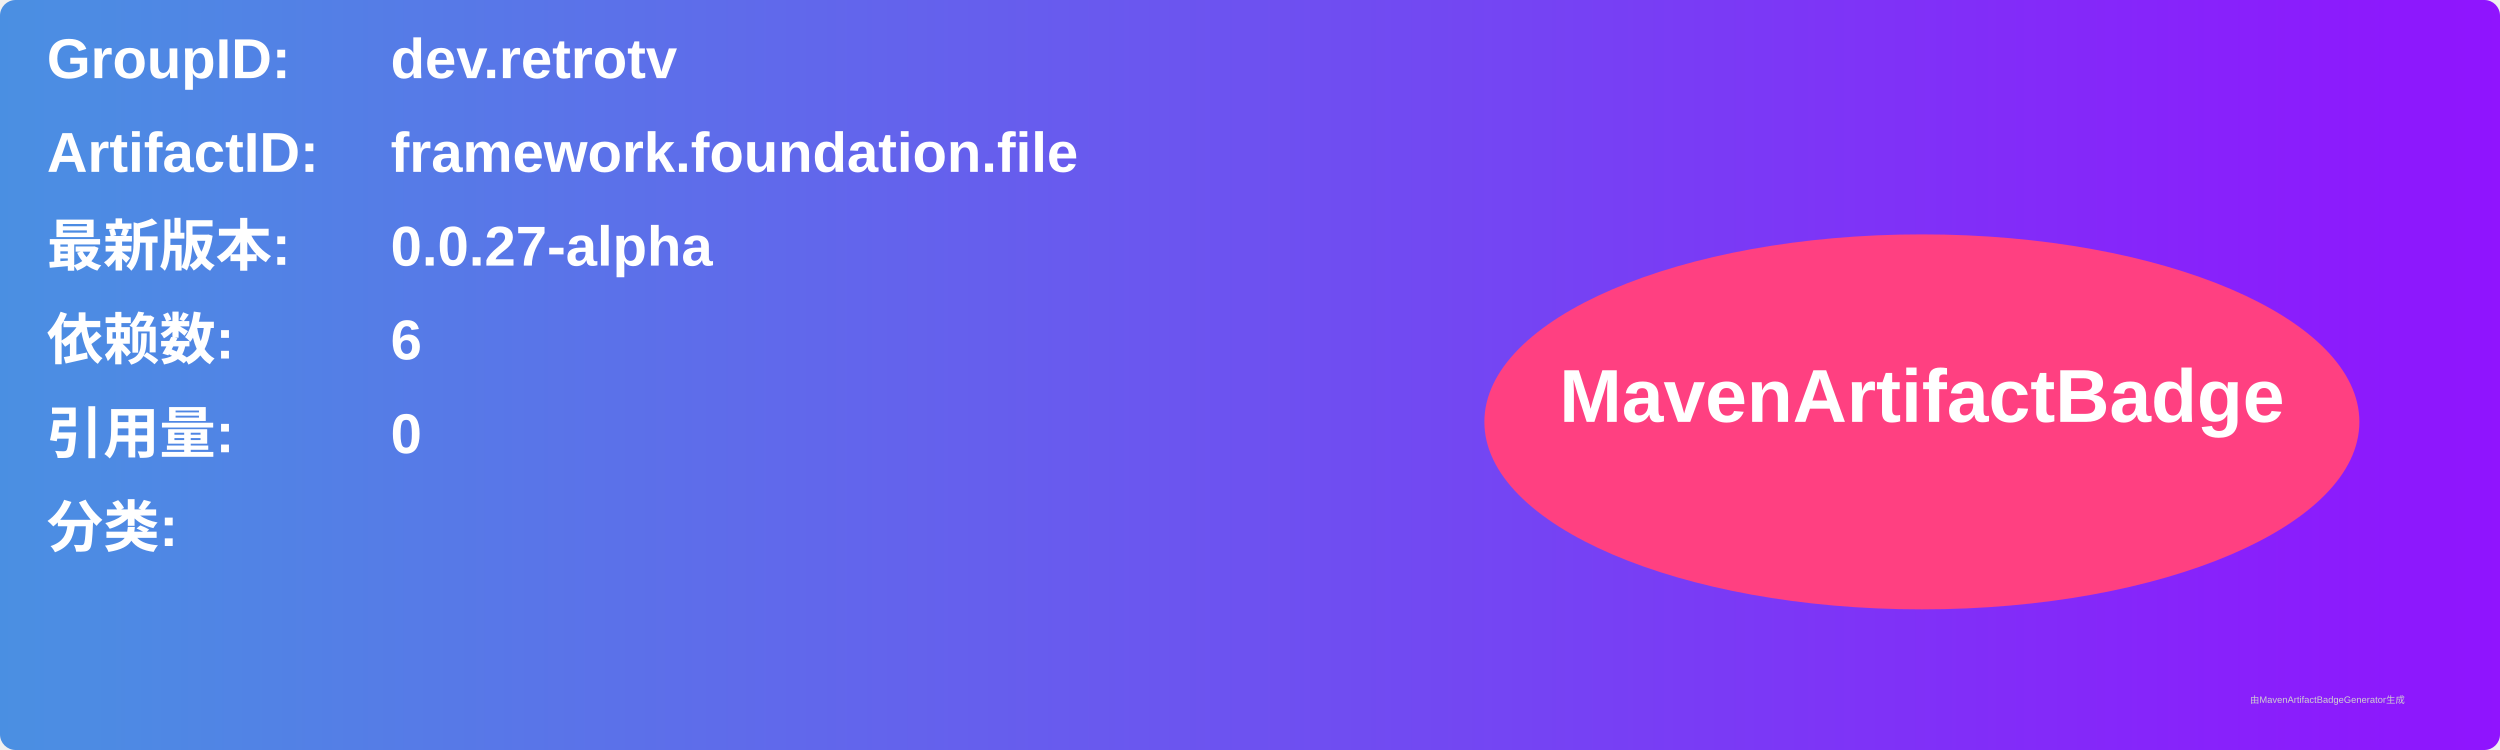
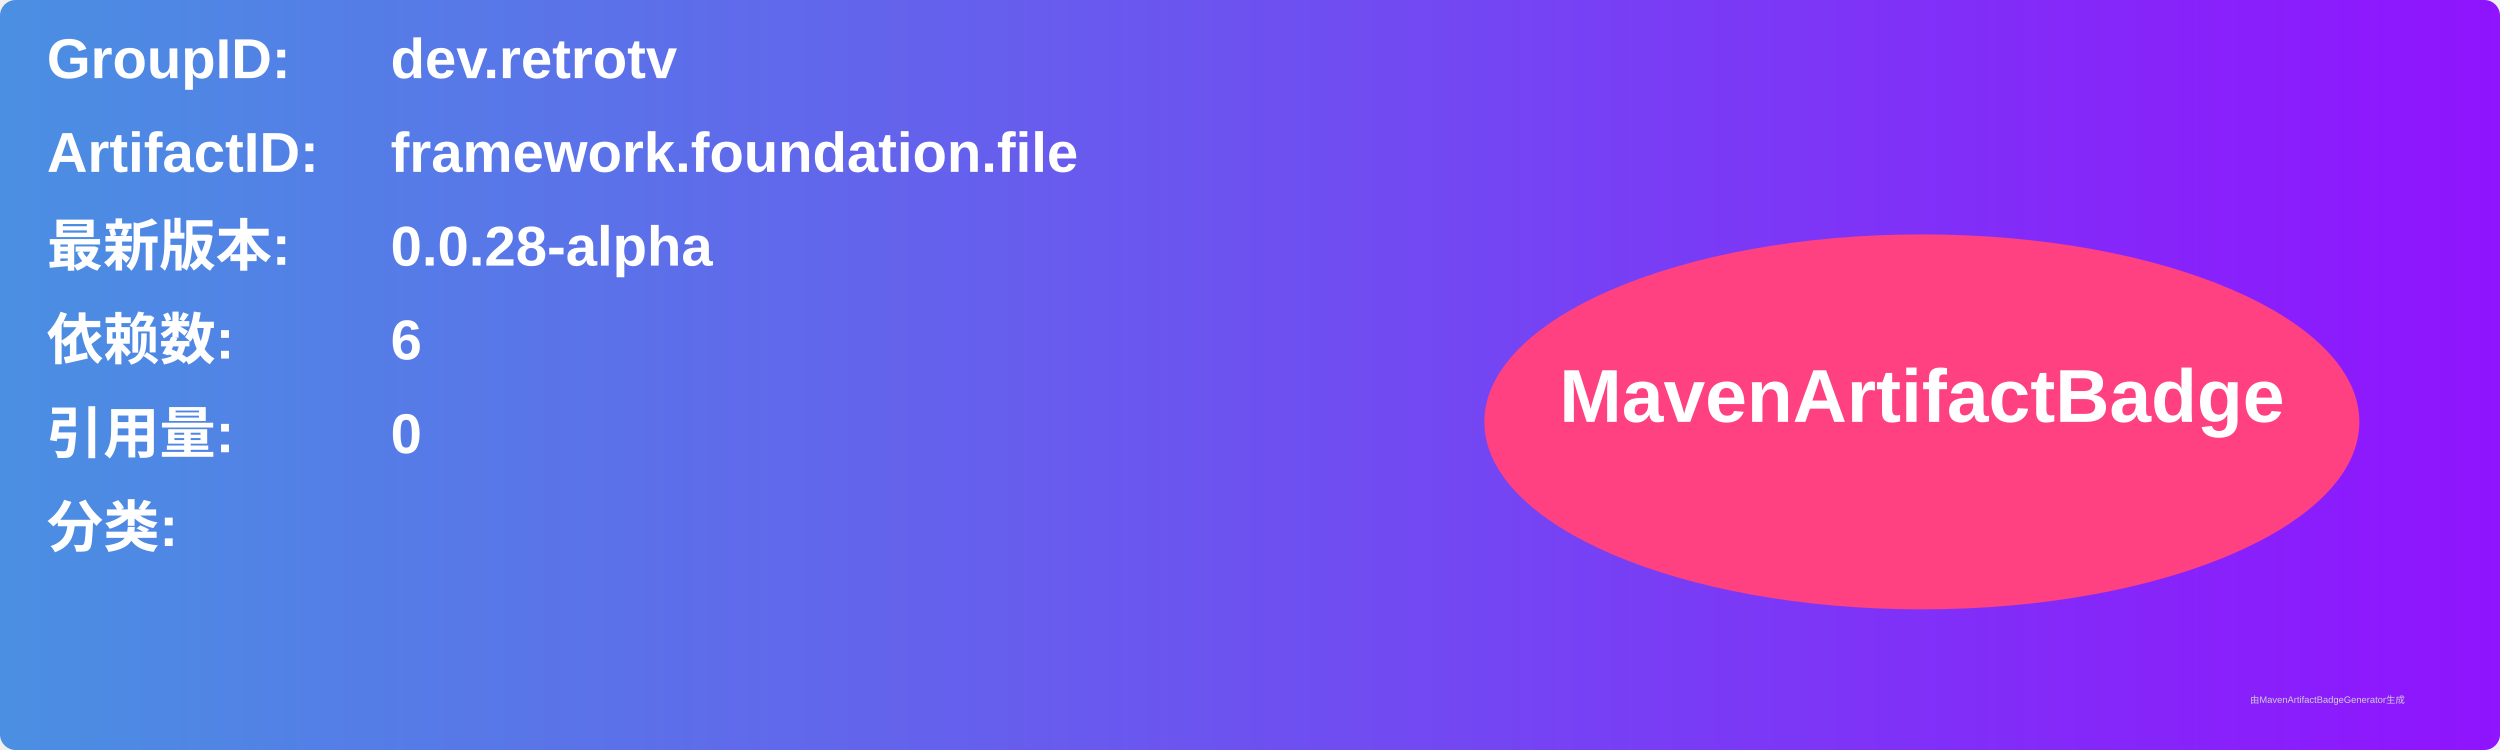
<svg xmlns="http://www.w3.org/2000/svg" width="800" height="240" viewBox="0 0 800 240">
  <linearGradient id="grad" x1="0%" y1="0%" x2="100%" y2="0%">
    <stop offset="0%" stop-color="#4a90e2" />
    <stop offset="100%" stop-color="#9013fe" />
  </linearGradient>
  <rect width="100%" height="100%" rx="5" ry="5" fill="url(#grad)" />
  <g transform="translate(15, 15)">
    <text x="0" y="10" font-family="Arial" font-size="18" fill="white" font-weight="bold" width="260">GroupID:</text>
    <text x="110" y="10" font-family="Arial" font-size="18" fill="white" font-weight="bold" width="460">dev.retrotv</text>
    <text x="0" y="40" font-family="Arial" font-size="18" fill="white" font-weight="bold" width="260">ArtifactID:</text>
    <text x="110" y="40" font-family="Arial" font-size="18" fill="white" font-weight="bold" width="460">framework.foundation.file</text>
    <text x="0" y="70" font-family="Arial" font-size="18" fill="white" font-weight="bold">最新版本:</text>
    <text x="110" y="70" font-family="Arial" font-size="18" fill="white" font-weight="bold">
-       <tspan font-weight="bold">0.0.27-alpha</tspan>
+       <tspan font-weight="bold">0.0.28-alpha</tspan>
    </text>
    <text x="0" y="100" font-family="Arial" font-size="18" fill="white" font-weight="bold">依赖数: </text>
    <text x="110" y="100" font-family="Arial" font-size="18" fill="white">
      <tspan font-weight="bold">6</tspan>
    </text>
    <text x="0" y="130" font-family="Arial" font-size="18" fill="white" font-weight="bold">引用量: </text>
    <text x="110" y="130" font-family="Arial" font-size="18" fill="white">
      <tspan font-weight="bold">0</tspan>
    </text>
    <text x="0" y="160" font-family="Arial" font-size="18" fill="white" font-weight="bold">分类:</text>
    <text x="10" y="190" font-family="Arial" font-size="10" fill="white">
      <tspan font-weight="bold" />
    </text>
    <ellipse cx="600" cy="120" rx="140" ry="60" fill="#ff4081" />
    <text x="600" y="120" text-anchor="middle" font-family="Arial" font-size="24" fill="white" font-weight="bold">MavenArtifactBadge</text>
  </g>
  <text x="720" y="225" font-family="Arial" font-size="3" fill="#d0d0d0">由MavenArtifactBadgeGenerator生成</text>
</svg>
